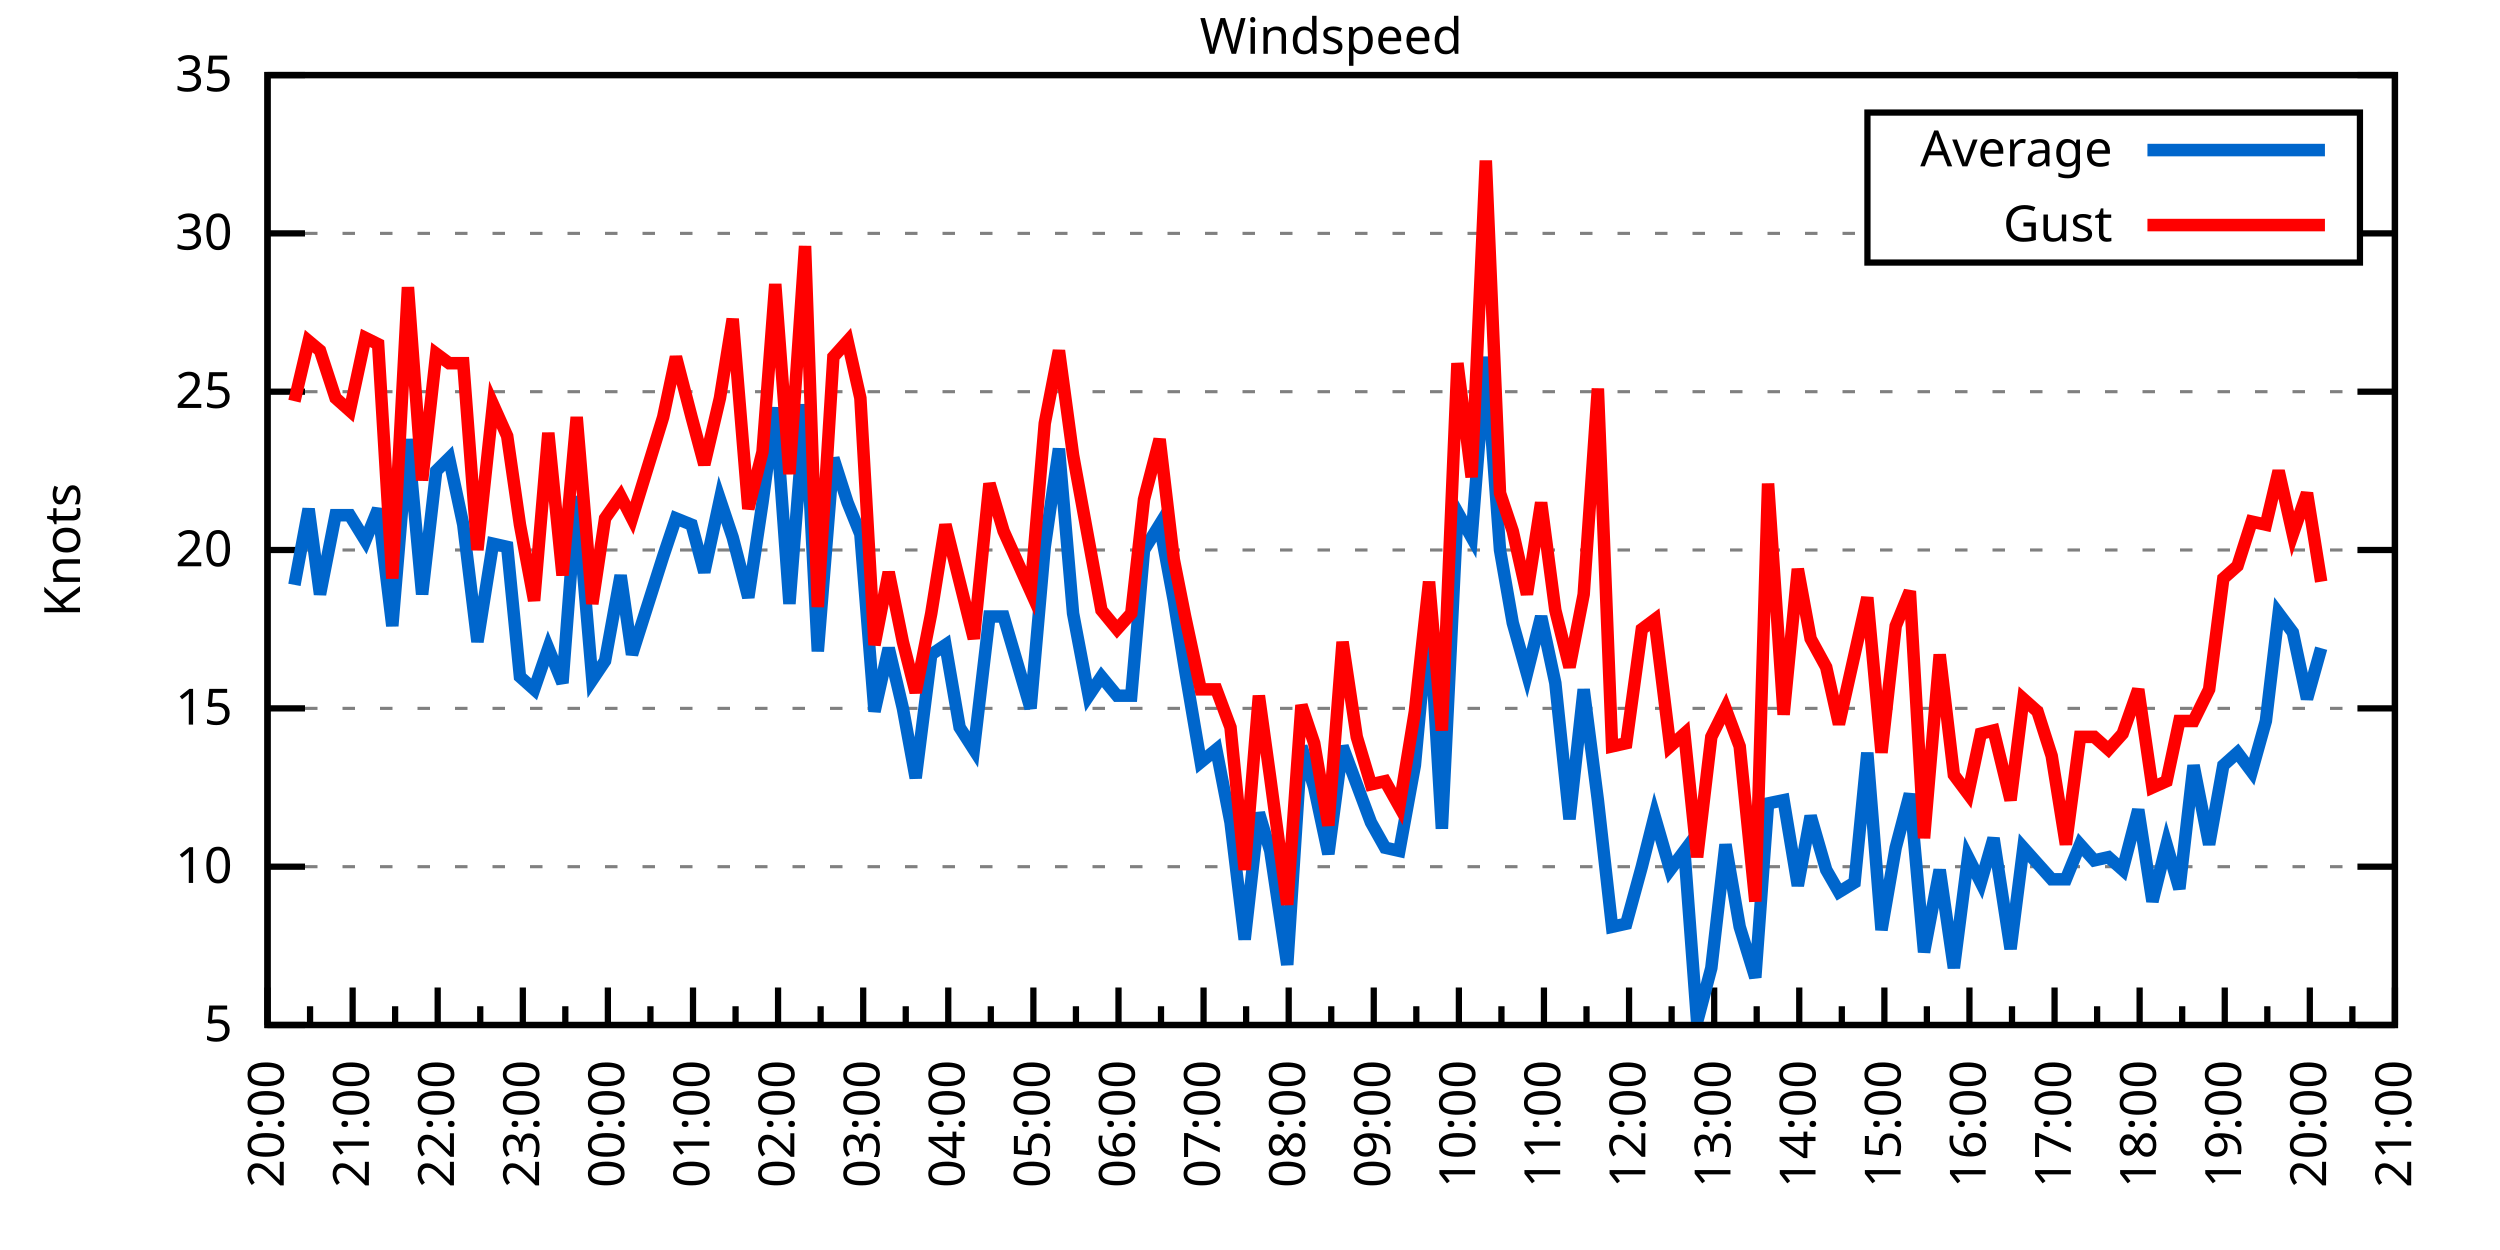
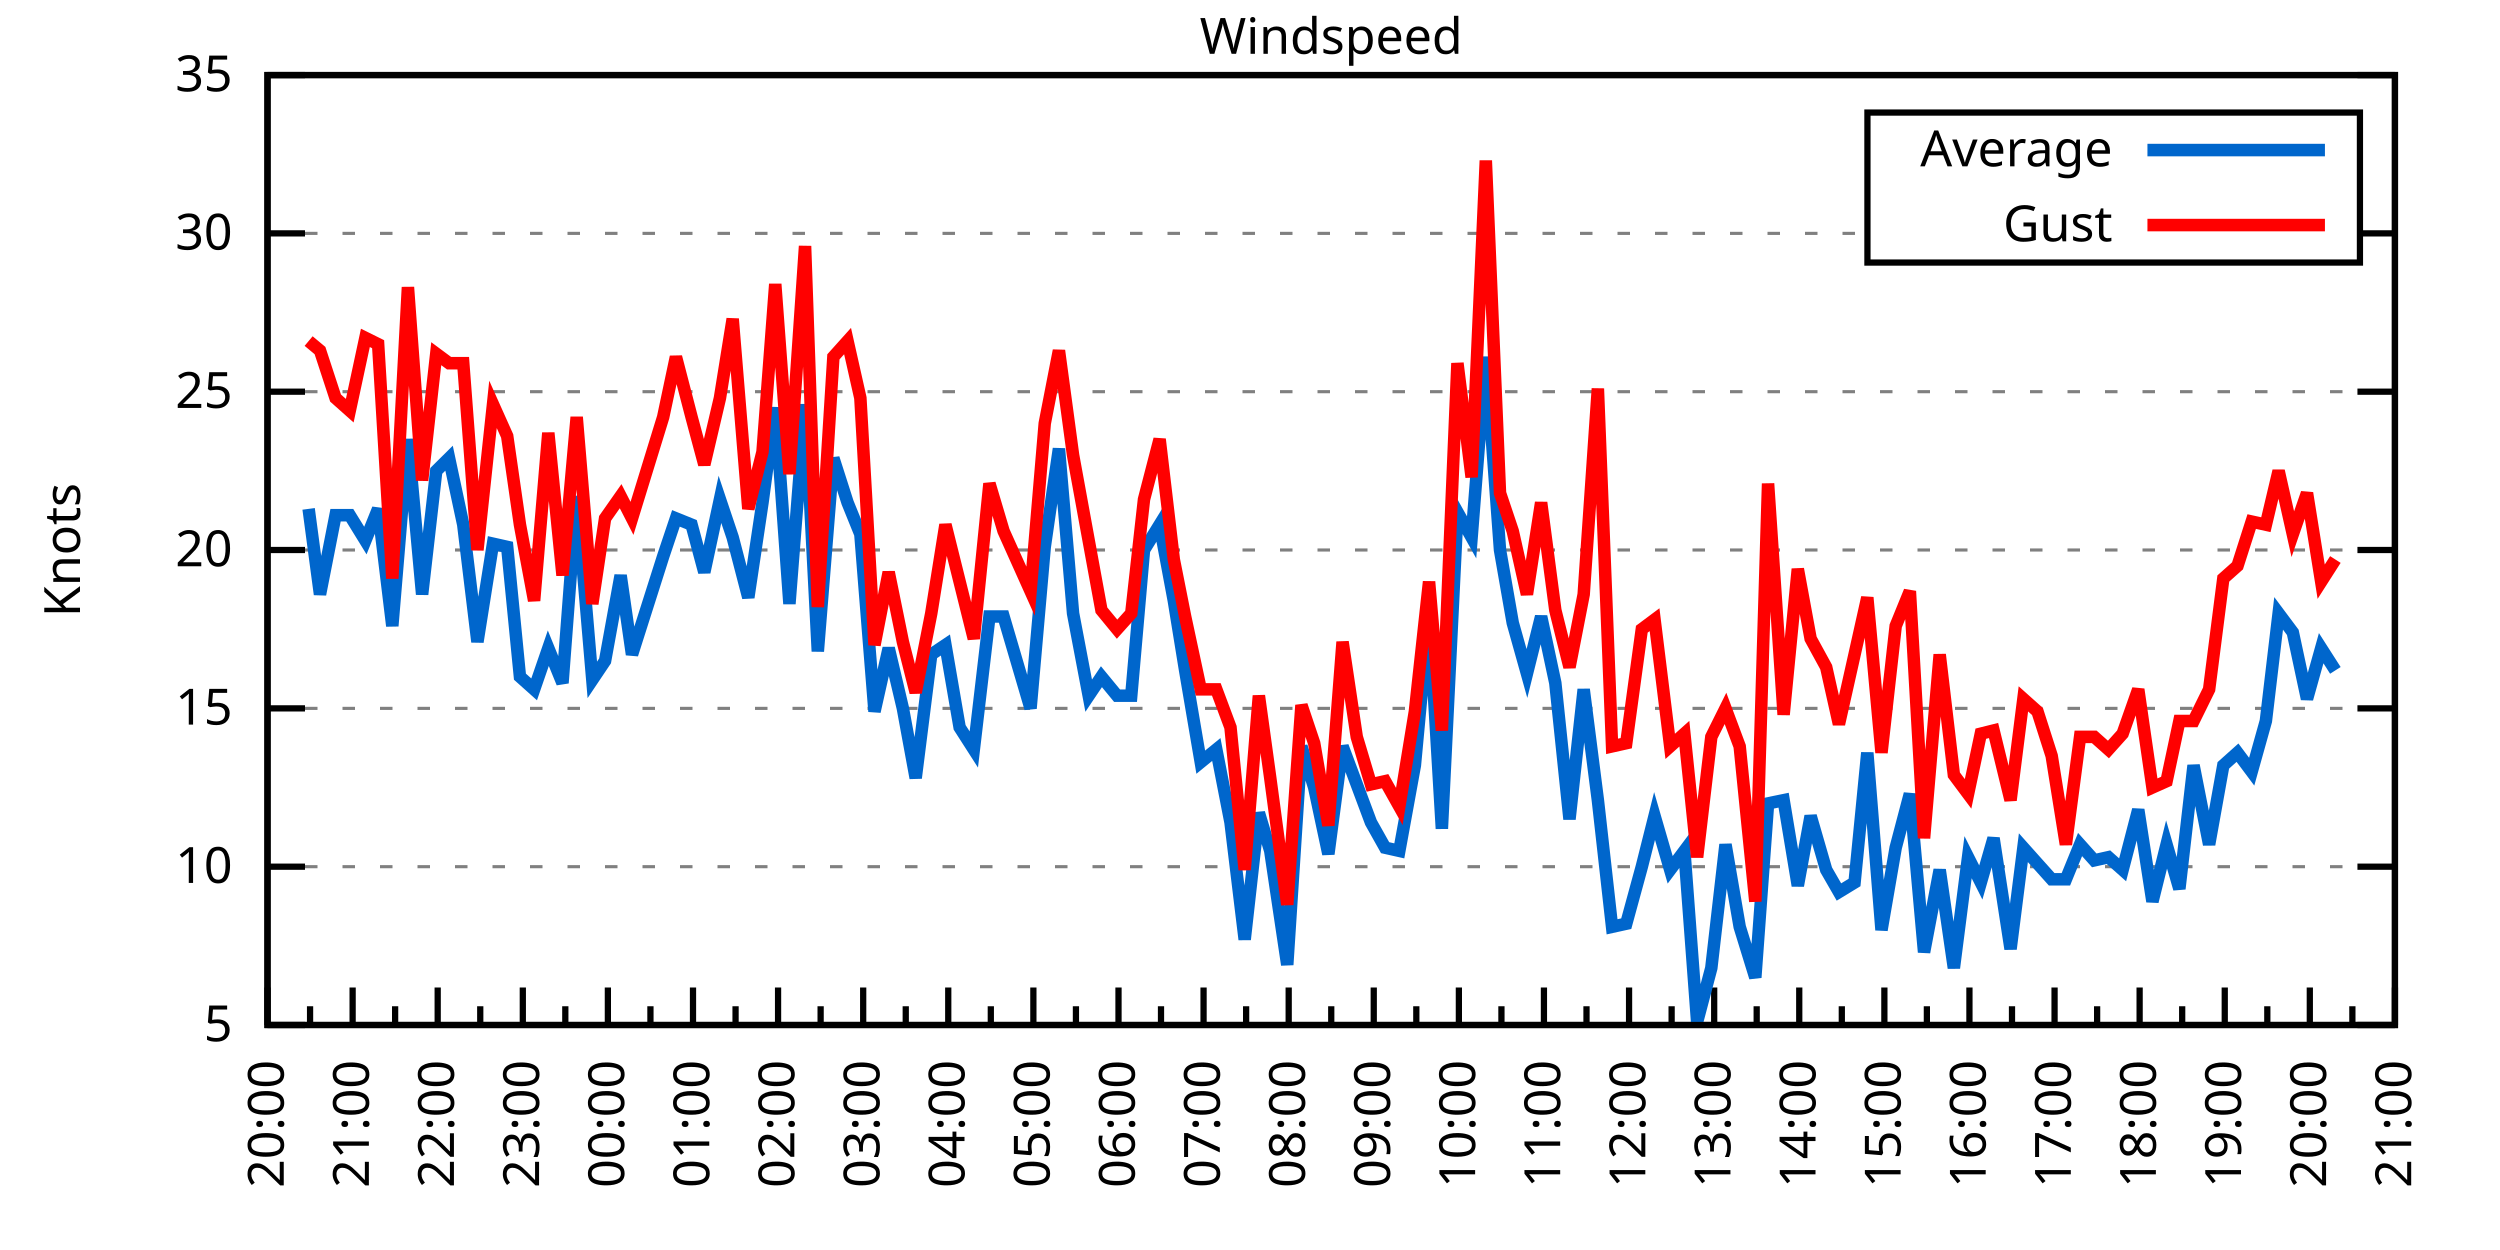
<svg xmlns="http://www.w3.org/2000/svg" xmlns:xlink="http://www.w3.org/1999/xlink" width="400" height="200" viewBox="0 0 400 200">
  <g id="gnuplot_canvas">
    <rect x="0" y="0" width="400" height="200" fill="none" />
    <defs>
      <circle id="gpDot" r="0.5" stroke-width="0.5" stroke="currentColor" />
      <path id="gpPt0" stroke-width="0.333" stroke="currentColor" d="M-1,0 h2 M0,-1 v2" />
      <path id="gpPt1" stroke-width="0.333" stroke="currentColor" d="M-1,-1 L1,1 M1,-1 L-1,1" />
      <path id="gpPt2" stroke-width="0.333" stroke="currentColor" d="M-1,0 L1,0 M0,-1 L0,1 M-1,-1 L1,1 M-1,1 L1,-1" />
      <rect id="gpPt3" stroke-width="0.333" stroke="currentColor" x="-1" y="-1" width="2" height="2" />
      <rect id="gpPt4" stroke-width="0.333" stroke="currentColor" fill="currentColor" x="-1" y="-1" width="2" height="2" />
      <circle id="gpPt5" stroke-width="0.333" stroke="currentColor" cx="0" cy="0" r="1" />
      <use xlink:href="#gpPt5" id="gpPt6" fill="currentColor" stroke="none" />
      <path id="gpPt7" stroke-width="0.333" stroke="currentColor" d="M0,-1.33 L-1.33,0.67 L1.33,0.67 z" />
      <use xlink:href="#gpPt7" id="gpPt8" fill="currentColor" stroke="none" />
      <use xlink:href="#gpPt7" id="gpPt9" stroke="currentColor" transform="rotate(180)" />
      <use xlink:href="#gpPt9" id="gpPt10" fill="currentColor" stroke="none" />
      <use xlink:href="#gpPt3" id="gpPt11" stroke="currentColor" transform="rotate(45)" />
      <use xlink:href="#gpPt11" id="gpPt12" fill="currentColor" stroke="none" />
      <path id="gpPt13" stroke-width="0.333" stroke="currentColor" d="M0,1.330 L1.265,0.411 L0.782,-1.067 L-0.782,-1.076 L-1.265,0.411 z" />
      <use xlink:href="#gpPt13" id="gpPt14" fill="currentColor" stroke="none" />
      <filter id="textbox" filterUnits="objectBoundingBox" x="0" y="0" height="1" width="1">
        <feFlood flood-color="white" flood-opacity="1" result="bgnd" />
        <feComposite in="SourceGraphic" in2="bgnd" operator="atop" />
      </filter>
      <filter id="greybox" filterUnits="objectBoundingBox" x="0" y="0" height="1" width="1">
        <feFlood flood-color="lightgrey" flood-opacity="1" result="grey" />
        <feComposite in="SourceGraphic" in2="grey" operator="atop" />
      </filter>
    </defs>
    <g fill="none" color="white" stroke="currentColor" stroke-width="1.00" stroke-linecap="butt" stroke-linejoin="miter">
</g>
    <g fill="none" color="black" stroke="currentColor" stroke-width="1.00" stroke-linecap="butt" stroke-linejoin="miter">
      <g stroke="none" shape-rendering="crispEdges">
        <polygon fill="rgb(255, 255, 255)" points="42.80,164.00 383.18,164.00 383.18,12.02 42.80,12.02 " />
      </g>
    </g>
    <g fill="none" color="black" stroke="currentColor" stroke-width="1.00" stroke-linecap="butt" stroke-linejoin="miter">
</g>
    <g fill="none" color="black" stroke="black" stroke-width="0.50" stroke-linecap="butt" stroke-linejoin="miter">
</g>
    <g fill="none" color="gray" stroke="currentColor" stroke-width="0.50" stroke-linecap="butt" stroke-linejoin="miter">
      <path stroke="gray" stroke-dasharray="2,4" class="gridline" d="M42.80,164.00 L383.19,164.00  " />
    </g>
    <g fill="none" color="gray" stroke="gray" stroke-width="1.00" stroke-linecap="butt" stroke-linejoin="miter">
</g>
    <g fill="none" color="black" stroke="currentColor" stroke-width="1.00" stroke-linecap="butt" stroke-linejoin="miter">
      <path stroke="black" d="M42.80,164.00 L48.80,164.00 M383.19,164.00 L377.19,164.00  " />
      <g transform="translate(37.20,166.60)" stroke="none" fill="black" font-family="Sans" font-size="8.00" text-anchor="end">
        <text>
          <tspan font-family="Sans"> 5</tspan>
        </text>
      </g>
    </g>
    <g fill="none" color="black" stroke="currentColor" stroke-width="1.00" stroke-linecap="butt" stroke-linejoin="miter">
</g>
    <g fill="none" color="black" stroke="black" stroke-width="0.50" stroke-linecap="butt" stroke-linejoin="miter">
</g>
    <g fill="none" color="gray" stroke="currentColor" stroke-width="0.50" stroke-linecap="butt" stroke-linejoin="miter">
      <path stroke="gray" stroke-dasharray="2,4" class="gridline" d="M42.80,138.67 L383.19,138.67  " />
    </g>
    <g fill="none" color="gray" stroke="gray" stroke-width="1.00" stroke-linecap="butt" stroke-linejoin="miter">
</g>
    <g fill="none" color="black" stroke="currentColor" stroke-width="1.00" stroke-linecap="butt" stroke-linejoin="miter">
      <path stroke="black" d="M42.80,138.67 L48.80,138.67 M383.19,138.67 L377.19,138.67  " />
      <g transform="translate(37.20,141.27)" stroke="none" fill="black" font-family="Sans" font-size="8.00" text-anchor="end">
        <text>
          <tspan font-family="Sans"> 10</tspan>
        </text>
      </g>
    </g>
    <g fill="none" color="black" stroke="currentColor" stroke-width="1.00" stroke-linecap="butt" stroke-linejoin="miter">
</g>
    <g fill="none" color="black" stroke="black" stroke-width="0.50" stroke-linecap="butt" stroke-linejoin="miter">
</g>
    <g fill="none" color="gray" stroke="currentColor" stroke-width="0.50" stroke-linecap="butt" stroke-linejoin="miter">
      <path stroke="gray" stroke-dasharray="2,4" class="gridline" d="M42.80,113.34 L383.19,113.34  " />
    </g>
    <g fill="none" color="gray" stroke="gray" stroke-width="1.00" stroke-linecap="butt" stroke-linejoin="miter">
</g>
    <g fill="none" color="black" stroke="currentColor" stroke-width="1.00" stroke-linecap="butt" stroke-linejoin="miter">
      <path stroke="black" d="M42.80,113.34 L48.80,113.34 M383.19,113.34 L377.19,113.34  " />
      <g transform="translate(37.20,115.94)" stroke="none" fill="black" font-family="Sans" font-size="8.00" text-anchor="end">
        <text>
          <tspan font-family="Sans"> 15</tspan>
        </text>
      </g>
    </g>
    <g fill="none" color="black" stroke="currentColor" stroke-width="1.00" stroke-linecap="butt" stroke-linejoin="miter">
</g>
    <g fill="none" color="black" stroke="black" stroke-width="0.50" stroke-linecap="butt" stroke-linejoin="miter">
</g>
    <g fill="none" color="gray" stroke="currentColor" stroke-width="0.50" stroke-linecap="butt" stroke-linejoin="miter">
      <path stroke="gray" stroke-dasharray="2,4" class="gridline" d="M42.80,88.00 L383.19,88.00  " />
    </g>
    <g fill="none" color="gray" stroke="gray" stroke-width="1.00" stroke-linecap="butt" stroke-linejoin="miter">
</g>
    <g fill="none" color="black" stroke="currentColor" stroke-width="1.00" stroke-linecap="butt" stroke-linejoin="miter">
      <path stroke="black" d="M42.80,88.00 L48.80,88.00 M383.19,88.00 L377.19,88.00  " />
      <g transform="translate(37.20,90.60)" stroke="none" fill="black" font-family="Sans" font-size="8.00" text-anchor="end">
        <text>
          <tspan font-family="Sans"> 20</tspan>
        </text>
      </g>
    </g>
    <g fill="none" color="black" stroke="currentColor" stroke-width="1.00" stroke-linecap="butt" stroke-linejoin="miter">
</g>
    <g fill="none" color="black" stroke="black" stroke-width="0.50" stroke-linecap="butt" stroke-linejoin="miter">
</g>
    <g fill="none" color="gray" stroke="currentColor" stroke-width="0.50" stroke-linecap="butt" stroke-linejoin="miter">
      <path stroke="gray" stroke-dasharray="2,4" class="gridline" d="M42.80,62.67 L383.19,62.67  " />
    </g>
    <g fill="none" color="gray" stroke="gray" stroke-width="1.00" stroke-linecap="butt" stroke-linejoin="miter">
</g>
    <g fill="none" color="black" stroke="currentColor" stroke-width="1.00" stroke-linecap="butt" stroke-linejoin="miter">
      <path stroke="black" d="M42.80,62.67 L48.80,62.67 M383.19,62.67 L377.19,62.67  " />
      <g transform="translate(37.20,65.27)" stroke="none" fill="black" font-family="Sans" font-size="8.00" text-anchor="end">
        <text>
          <tspan font-family="Sans"> 25</tspan>
        </text>
      </g>
    </g>
    <g fill="none" color="black" stroke="currentColor" stroke-width="1.00" stroke-linecap="butt" stroke-linejoin="miter">
</g>
    <g fill="none" color="black" stroke="black" stroke-width="0.50" stroke-linecap="butt" stroke-linejoin="miter">
</g>
    <g fill="none" color="gray" stroke="currentColor" stroke-width="0.50" stroke-linecap="butt" stroke-linejoin="miter">
      <path stroke="gray" stroke-dasharray="2,4" class="gridline" d="M42.80,37.34 L298.79,37.34 M377.59,37.34 L383.19,37.34  " />
    </g>
    <g fill="none" color="gray" stroke="gray" stroke-width="1.00" stroke-linecap="butt" stroke-linejoin="miter">
</g>
    <g fill="none" color="black" stroke="currentColor" stroke-width="1.00" stroke-linecap="butt" stroke-linejoin="miter">
      <path stroke="black" d="M42.80,37.34 L48.80,37.34 M383.19,37.34 L377.19,37.34  " />
      <g transform="translate(37.20,39.94)" stroke="none" fill="black" font-family="Sans" font-size="8.00" text-anchor="end">
        <text>
          <tspan font-family="Sans"> 30</tspan>
        </text>
      </g>
    </g>
    <g fill="none" color="black" stroke="currentColor" stroke-width="1.00" stroke-linecap="butt" stroke-linejoin="miter">
</g>
    <g fill="none" color="black" stroke="black" stroke-width="0.50" stroke-linecap="butt" stroke-linejoin="miter">
</g>
    <g fill="none" color="gray" stroke="currentColor" stroke-width="0.50" stroke-linecap="butt" stroke-linejoin="miter">
      <path stroke="gray" stroke-dasharray="2,4" class="gridline" d="M42.80,12.01 L383.19,12.01  " />
    </g>
    <g fill="none" color="gray" stroke="gray" stroke-width="1.00" stroke-linecap="butt" stroke-linejoin="miter">
</g>
    <g fill="none" color="black" stroke="currentColor" stroke-width="1.00" stroke-linecap="butt" stroke-linejoin="miter">
      <path stroke="black" d="M42.80,12.01 L48.80,12.01 M383.19,12.01 L377.19,12.01  " />
      <g transform="translate(37.20,14.61)" stroke="none" fill="black" font-family="Sans" font-size="8.00" text-anchor="end">
        <text>
          <tspan font-family="Sans"> 35</tspan>
        </text>
      </g>
    </g>
    <g fill="none" color="black" stroke="currentColor" stroke-width="1.00" stroke-linecap="butt" stroke-linejoin="miter">
      <path stroke="black" d="M42.80,164.00 L42.80,158.00  " />
      <g transform="translate(45.40,169.60) rotate(270)" stroke="none" fill="black" font-family="Sans" font-size="8.00" text-anchor="end">
        <text>
          <tspan font-family="Sans">20:00</tspan>
        </text>
      </g>
    </g>
    <g fill="none" color="black" stroke="currentColor" stroke-width="1.00" stroke-linecap="butt" stroke-linejoin="miter">
      <path stroke="black" d="M49.61,164.00 L49.61,161.00 M56.42,164.00 L56.42,158.00  " />
      <g transform="translate(59.02,169.60) rotate(270)" stroke="none" fill="black" font-family="Sans" font-size="8.00" text-anchor="end">
        <text>
          <tspan font-family="Sans">21:00</tspan>
        </text>
      </g>
    </g>
    <g fill="none" color="black" stroke="currentColor" stroke-width="1.00" stroke-linecap="butt" stroke-linejoin="miter">
      <path stroke="black" d="M63.22,164.00 L63.22,161.00 M70.03,164.00 L70.03,158.00  " />
      <g transform="translate(72.63,169.60) rotate(270)" stroke="none" fill="black" font-family="Sans" font-size="8.00" text-anchor="end">
        <text>
          <tspan font-family="Sans">22:00</tspan>
        </text>
      </g>
    </g>
    <g fill="none" color="black" stroke="currentColor" stroke-width="1.00" stroke-linecap="butt" stroke-linejoin="miter">
      <path stroke="black" d="M76.84,164.00 L76.84,161.00 M83.65,164.00 L83.65,158.00  " />
      <g transform="translate(86.25,169.60) rotate(270)" stroke="none" fill="black" font-family="Sans" font-size="8.00" text-anchor="end">
        <text>
          <tspan font-family="Sans">23:00</tspan>
        </text>
      </g>
    </g>
    <g fill="none" color="black" stroke="currentColor" stroke-width="1.00" stroke-linecap="butt" stroke-linejoin="miter">
      <path stroke="black" d="M90.45,164.00 L90.45,161.00 M97.26,164.00 L97.26,158.00  " />
      <g transform="translate(99.86,169.60) rotate(270)" stroke="none" fill="black" font-family="Sans" font-size="8.00" text-anchor="end">
        <text>
          <tspan font-family="Sans">00:00</tspan>
        </text>
      </g>
    </g>
    <g fill="none" color="black" stroke="currentColor" stroke-width="1.00" stroke-linecap="butt" stroke-linejoin="miter">
      <path stroke="black" d="M104.07,164.00 L104.07,161.00 M110.88,164.00 L110.88,158.00  " />
      <g transform="translate(113.48,169.60) rotate(270)" stroke="none" fill="black" font-family="Sans" font-size="8.00" text-anchor="end">
        <text>
          <tspan font-family="Sans">01:00</tspan>
        </text>
      </g>
    </g>
    <g fill="none" color="black" stroke="currentColor" stroke-width="1.00" stroke-linecap="butt" stroke-linejoin="miter">
      <path stroke="black" d="M117.69,164.00 L117.69,161.00 M124.49,164.00 L124.49,158.00  " />
      <g transform="translate(127.09,169.60) rotate(270)" stroke="none" fill="black" font-family="Sans" font-size="8.00" text-anchor="end">
        <text>
          <tspan font-family="Sans">02:00</tspan>
        </text>
      </g>
    </g>
    <g fill="none" color="black" stroke="currentColor" stroke-width="1.00" stroke-linecap="butt" stroke-linejoin="miter">
      <path stroke="black" d="M131.30,164.00 L131.30,161.00 M138.11,164.00 L138.11,158.00  " />
      <g transform="translate(140.71,169.60) rotate(270)" stroke="none" fill="black" font-family="Sans" font-size="8.00" text-anchor="end">
        <text>
          <tspan font-family="Sans">03:00</tspan>
        </text>
      </g>
    </g>
    <g fill="none" color="black" stroke="currentColor" stroke-width="1.00" stroke-linecap="butt" stroke-linejoin="miter">
      <path stroke="black" d="M144.92,164.00 L144.92,161.00 M151.72,164.00 L151.72,158.00  " />
      <g transform="translate(154.32,169.60) rotate(270)" stroke="none" fill="black" font-family="Sans" font-size="8.00" text-anchor="end">
        <text>
          <tspan font-family="Sans">04:00</tspan>
        </text>
      </g>
    </g>
    <g fill="none" color="black" stroke="currentColor" stroke-width="1.00" stroke-linecap="butt" stroke-linejoin="miter">
      <path stroke="black" d="M158.53,164.00 L158.53,161.00 M165.34,164.00 L165.34,158.00  " />
      <g transform="translate(167.94,169.60) rotate(270)" stroke="none" fill="black" font-family="Sans" font-size="8.00" text-anchor="end">
        <text>
          <tspan font-family="Sans">05:00</tspan>
        </text>
      </g>
    </g>
    <g fill="none" color="black" stroke="currentColor" stroke-width="1.00" stroke-linecap="butt" stroke-linejoin="miter">
      <path stroke="black" d="M172.15,164.00 L172.15,161.00 M178.96,164.00 L178.96,158.00  " />
      <g transform="translate(181.56,169.60) rotate(270)" stroke="none" fill="black" font-family="Sans" font-size="8.00" text-anchor="end">
        <text>
          <tspan font-family="Sans">06:00</tspan>
        </text>
      </g>
    </g>
    <g fill="none" color="black" stroke="currentColor" stroke-width="1.00" stroke-linecap="butt" stroke-linejoin="miter">
      <path stroke="black" d="M185.76,164.00 L185.76,161.00 M192.57,164.00 L192.57,158.00  " />
      <g transform="translate(195.17,169.60) rotate(270)" stroke="none" fill="black" font-family="Sans" font-size="8.00" text-anchor="end">
        <text>
          <tspan font-family="Sans">07:00</tspan>
        </text>
      </g>
    </g>
    <g fill="none" color="black" stroke="currentColor" stroke-width="1.00" stroke-linecap="butt" stroke-linejoin="miter">
      <path stroke="black" d="M199.38,164.00 L199.38,161.00 M206.19,164.00 L206.19,158.00  " />
      <g transform="translate(208.79,169.60) rotate(270)" stroke="none" fill="black" font-family="Sans" font-size="8.00" text-anchor="end">
        <text>
          <tspan font-family="Sans">08:00</tspan>
        </text>
      </g>
    </g>
    <g fill="none" color="black" stroke="currentColor" stroke-width="1.00" stroke-linecap="butt" stroke-linejoin="miter">
      <path stroke="black" d="M213.00,164.00 L213.00,161.00 M219.80,164.00 L219.80,158.00  " />
      <g transform="translate(222.40,169.60) rotate(270)" stroke="none" fill="black" font-family="Sans" font-size="8.00" text-anchor="end">
        <text>
          <tspan font-family="Sans">09:00</tspan>
        </text>
      </g>
    </g>
    <g fill="none" color="black" stroke="currentColor" stroke-width="1.00" stroke-linecap="butt" stroke-linejoin="miter">
      <path stroke="black" d="M226.61,164.00 L226.61,161.00 M233.42,164.00 L233.42,158.00  " />
      <g transform="translate(236.02,169.60) rotate(270)" stroke="none" fill="black" font-family="Sans" font-size="8.00" text-anchor="end">
        <text>
          <tspan font-family="Sans">10:00</tspan>
        </text>
      </g>
    </g>
    <g fill="none" color="black" stroke="currentColor" stroke-width="1.00" stroke-linecap="butt" stroke-linejoin="miter">
      <path stroke="black" d="M240.23,164.00 L240.23,161.00 M247.03,164.00 L247.03,158.00  " />
      <g transform="translate(249.63,169.60) rotate(270)" stroke="none" fill="black" font-family="Sans" font-size="8.00" text-anchor="end">
        <text>
          <tspan font-family="Sans">11:00</tspan>
        </text>
      </g>
    </g>
    <g fill="none" color="black" stroke="currentColor" stroke-width="1.00" stroke-linecap="butt" stroke-linejoin="miter">
      <path stroke="black" d="M253.84,164.00 L253.84,161.00 M260.65,164.00 L260.65,158.00  " />
      <g transform="translate(263.25,169.60) rotate(270)" stroke="none" fill="black" font-family="Sans" font-size="8.00" text-anchor="end">
        <text>
          <tspan font-family="Sans">12:00</tspan>
        </text>
      </g>
    </g>
    <g fill="none" color="black" stroke="currentColor" stroke-width="1.00" stroke-linecap="butt" stroke-linejoin="miter">
      <path stroke="black" d="M267.46,164.00 L267.46,161.00 M274.27,164.00 L274.27,158.00  " />
      <g transform="translate(276.87,169.60) rotate(270)" stroke="none" fill="black" font-family="Sans" font-size="8.00" text-anchor="end">
        <text>
          <tspan font-family="Sans">13:00</tspan>
        </text>
      </g>
    </g>
    <g fill="none" color="black" stroke="currentColor" stroke-width="1.00" stroke-linecap="butt" stroke-linejoin="miter">
      <path stroke="black" d="M281.07,164.00 L281.07,161.00 M287.88,164.00 L287.88,158.00  " />
      <g transform="translate(290.48,169.60) rotate(270)" stroke="none" fill="black" font-family="Sans" font-size="8.00" text-anchor="end">
        <text>
          <tspan font-family="Sans">14:00</tspan>
        </text>
      </g>
    </g>
    <g fill="none" color="black" stroke="currentColor" stroke-width="1.00" stroke-linecap="butt" stroke-linejoin="miter">
      <path stroke="black" d="M294.69,164.00 L294.69,161.00 M301.50,164.00 L301.50,158.00  " />
      <g transform="translate(304.10,169.60) rotate(270)" stroke="none" fill="black" font-family="Sans" font-size="8.00" text-anchor="end">
        <text>
          <tspan font-family="Sans">15:00</tspan>
        </text>
      </g>
    </g>
    <g fill="none" color="black" stroke="currentColor" stroke-width="1.00" stroke-linecap="butt" stroke-linejoin="miter">
      <path stroke="black" d="M308.30,164.00 L308.30,161.00 M315.11,164.00 L315.11,158.00  " />
      <g transform="translate(317.71,169.60) rotate(270)" stroke="none" fill="black" font-family="Sans" font-size="8.00" text-anchor="end">
        <text>
          <tspan font-family="Sans">16:00</tspan>
        </text>
      </g>
    </g>
    <g fill="none" color="black" stroke="currentColor" stroke-width="1.00" stroke-linecap="butt" stroke-linejoin="miter">
      <path stroke="black" d="M321.92,164.00 L321.92,161.00 M328.73,164.00 L328.73,158.00  " />
      <g transform="translate(331.33,169.60) rotate(270)" stroke="none" fill="black" font-family="Sans" font-size="8.00" text-anchor="end">
        <text>
          <tspan font-family="Sans">17:00</tspan>
        </text>
      </g>
    </g>
    <g fill="none" color="black" stroke="currentColor" stroke-width="1.00" stroke-linecap="butt" stroke-linejoin="miter">
      <path stroke="black" d="M335.54,164.00 L335.54,161.00 M342.34,164.00 L342.34,158.00  " />
      <g transform="translate(344.94,169.60) rotate(270)" stroke="none" fill="black" font-family="Sans" font-size="8.00" text-anchor="end">
        <text>
          <tspan font-family="Sans">18:00</tspan>
        </text>
      </g>
    </g>
    <g fill="none" color="black" stroke="currentColor" stroke-width="1.00" stroke-linecap="butt" stroke-linejoin="miter">
      <path stroke="black" d="M349.15,164.00 L349.15,161.00 M355.96,164.00 L355.96,158.00  " />
      <g transform="translate(358.56,169.60) rotate(270)" stroke="none" fill="black" font-family="Sans" font-size="8.00" text-anchor="end">
        <text>
          <tspan font-family="Sans">19:00</tspan>
        </text>
      </g>
    </g>
    <g fill="none" color="black" stroke="currentColor" stroke-width="1.00" stroke-linecap="butt" stroke-linejoin="miter">
      <path stroke="black" d="M362.77,164.00 L362.77,161.00 M369.57,164.00 L369.57,158.00  " />
      <g transform="translate(372.17,169.60) rotate(270)" stroke="none" fill="black" font-family="Sans" font-size="8.00" text-anchor="end">
        <text>
          <tspan font-family="Sans">20:00</tspan>
        </text>
      </g>
    </g>
    <g fill="none" color="black" stroke="currentColor" stroke-width="1.00" stroke-linecap="butt" stroke-linejoin="miter">
      <path stroke="black" d="M376.38,164.00 L376.38,161.00 M383.19,164.00 L383.19,158.00  " />
      <g transform="translate(385.79,169.60) rotate(270)" stroke="none" fill="black" font-family="Sans" font-size="8.00" text-anchor="end">
        <text>
          <tspan font-family="Sans">21:00</tspan>
        </text>
      </g>
    </g>
    <g fill="none" color="black" stroke="currentColor" stroke-width="1.00" stroke-linecap="butt" stroke-linejoin="miter">
</g>
    <g fill="none" color="black" stroke="currentColor" stroke-width="1.00" stroke-linecap="butt" stroke-linejoin="miter">
      <path stroke="black" d="M42.80,12.01 L42.80,164.00 L383.19,164.00 L383.19,12.01 L42.80,12.01 Z  " />
    </g>
    <g fill="none" color="black" stroke="currentColor" stroke-width="1.00" stroke-linecap="butt" stroke-linejoin="miter">
      <g transform="translate(12.80,88.01) rotate(270)" stroke="none" fill="black" font-family="Sans" font-size="8.00" text-anchor="middle">
        <text>
          <tspan font-family="Sans">Knots</tspan>
        </text>
      </g>
    </g>
    <g fill="none" color="black" stroke="currentColor" stroke-width="1.00" stroke-linecap="butt" stroke-linejoin="miter">
</g>
    <g fill="none" color="black" stroke="currentColor" stroke-width="1.00" stroke-linecap="butt" stroke-linejoin="miter">
      <path stroke="black" d="M298.79,42.01 L298.79,18.01 L377.59,18.01 L377.59,42.01 L298.79,42.01 Z  " />
    </g>
    <g id="Windspeed_plot_1">
      <g fill="none" color="white" stroke="black" stroke-width="2.00" stroke-linecap="butt" stroke-linejoin="miter">
</g>
      <g fill="none" color="black" stroke="currentColor" stroke-width="2.00" stroke-linecap="butt" stroke-linejoin="miter">
        <g transform="translate(337.99,26.61)" stroke="none" fill="black" font-family="Sans" font-size="8.00" text-anchor="end">
          <text>
            <tspan font-family="Sans">Average</tspan>
          </text>
        </g>
      </g>
      <g fill="none" color="black" stroke="currentColor" stroke-width="2.00" stroke-linecap="butt" stroke-linejoin="miter">
-         <path stroke="rgb(  0, 102, 204)" d="M343.59,24.01 L371.99,24.01 M47.11,93.58 L49.38,81.42 L51.20,95.10 L53.69,82.43 L55.96,82.43 L58.46,86.49   L60.50,81.42 L62.77,100.16 L65.27,70.27 L67.54,95.10 L69.80,75.34 L71.85,73.31 L74.12,83.95 L76.39,102.70   L78.88,86.99 L81.15,87.50 L83.19,108.27 L85.46,110.30 L87.73,103.71 L90.00,109.28 L92.27,79.39 L94.77,108.78   L96.81,105.74 L99.30,92.06 L101.12,104.72 L106.11,89.02 L108.15,82.94 L110.65,83.95 L112.69,91.55 L115.19,79.90   L117.23,85.98 L119.73,95.60 L122.00,80.41 L124.04,65.21 L126.31,96.62 L128.81,64.70 L130.85,104.22 L133.34,73.31   L135.61,80.41 L137.66,85.47 L139.92,113.84 L142.19,103.71 L144.46,113.34 L146.51,124.48 L149.00,104.72 L151.27,103.20   L153.54,116.38 L155.81,119.92 L158.31,98.64 L160.57,98.64 L164.89,113.34 L167.16,87.50 L169.43,71.79 L171.69,98.14   L174.19,111.31 L176.23,108.27 L178.73,111.31 L181.00,111.31 L183.04,88.00 L185.54,83.95 L187.81,96.11 L189.62,107.26   L192.12,121.95 L194.61,119.92 L196.88,131.58 L199.15,150.32 L201.42,130.06 L203.24,136.14 L205.96,154.37 L208.23,119.42   L210.27,126.00 L212.54,136.64 L214.81,119.42 L217.08,125.50 L219.35,131.58 L221.62,135.63 L223.89,136.14 L226.38,122.46   L228.65,98.14 L230.70,132.59 L233.19,81.93 L235.46,85.98 L237.73,57.10 L240.00,88.00 L242.04,99.66 L244.31,107.76   L246.58,98.64 L248.85,109.28 L251.12,131.07 L253.39,110.30 L255.66,128.03 L257.93,148.29 L260.20,147.79 L262.69,138.67   L264.73,130.56 L267.23,139.17 L269.50,136.14 L271.54,163.49 L273.81,154.88 L276.08,135.12 L278.35,148.29 L280.85,156.40   L282.89,128.54 L285.38,128.03 L287.65,141.71 L289.70,130.56 L292.19,139.17 L294.23,142.72 L296.73,141.20 L298.77,120.43   L301.04,148.80 L303.31,135.63 L305.58,127.02 L307.85,152.35 L310.35,139.17 L312.62,154.88 L314.89,137.15 L316.93,141.20   L318.97,134.11 L321.69,151.84 L323.74,135.63 L326.00,138.16 L328.27,140.69 L330.54,140.69 L332.81,135.12 L335.08,137.66   L337.35,137.15 L339.62,139.17 L342.12,129.55 L344.39,144.24 L346.65,135.12 L348.70,142.21 L350.97,122.46 L353.46,135.12   L355.73,122.46 L358.00,120.43 L360.27,123.47 L362.54,115.36 L364.58,98.14 L366.85,101.18 L369.12,111.82 L371.39,103.71    " />
+         <path stroke="rgb(  0, 102, 204)" d="M343.59,24.01 L371.99,24.01 M49.38,81.42 L51.20,95.10 L53.69,82.43 L55.96,82.43 L58.46,86.49 L60.50,81.42   L62.77,100.16 L65.27,70.27 L67.54,95.10 L69.80,75.34 L71.85,73.31 L74.12,83.95 L76.39,102.70 L78.88,86.99   L81.15,87.50 L83.19,108.27 L85.46,110.30 L87.73,103.71 L90.00,109.28 L92.27,79.39 L94.77,108.78 L96.81,105.74   L99.30,92.06 L101.12,104.72 L106.11,89.02 L108.15,82.94 L110.65,83.95 L112.69,91.55 L115.19,79.90 L117.23,85.98   L119.73,95.60 L122.00,80.41 L124.04,65.21 L126.31,96.62 L128.81,64.70 L130.85,104.22 L133.34,73.31 L135.61,80.41   L137.66,85.47 L139.92,113.84 L142.19,103.71 L144.46,113.34 L146.51,124.48 L149.00,104.72 L151.27,103.20 L153.54,116.38   L155.81,119.92 L158.31,98.64 L160.57,98.64 L164.89,113.34 L167.16,87.50 L169.43,71.79 L171.69,98.14 L174.19,111.31   L176.23,108.27 L178.73,111.31 L181.00,111.31 L183.04,88.00 L185.54,83.95 L187.81,96.11 L189.62,107.26 L192.12,121.95   L194.61,119.92 L196.88,131.58 L199.15,150.32 L201.42,130.06 L203.24,136.14 L205.96,154.37 L208.23,119.42 L210.27,126.00   L212.54,136.64 L214.81,119.42 L217.08,125.50 L219.35,131.58 L221.62,135.63 L223.89,136.14 L226.38,122.46 L228.65,98.14   L230.70,132.59 L233.19,81.93 L235.46,85.98 L237.73,57.10 L240.00,88.00 L242.04,99.66 L244.31,107.76 L246.58,98.64   L248.85,109.28 L251.12,131.07 L253.39,110.30 L255.66,128.03 L257.93,148.29 L260.20,147.79 L262.69,138.67 L264.73,130.56   L267.23,139.17 L269.50,136.14 L271.54,163.49 L273.81,154.88 L276.08,135.12 L278.35,148.29 L280.85,156.40 L282.89,128.54   L285.38,128.03 L287.65,141.71 L289.70,130.56 L292.19,139.17 L294.23,142.72 L296.73,141.20 L298.77,120.43 L301.04,148.80   L303.31,135.63 L305.58,127.02 L307.85,152.35 L310.35,139.17 L312.62,154.88 L314.89,137.15 L316.93,141.20 L318.97,134.11   L321.69,151.84 L323.74,135.63 L326.00,138.16 L328.27,140.69 L330.54,140.69 L332.81,135.12 L335.08,137.66 L337.35,137.15   L339.62,139.17 L342.12,129.55 L344.39,144.24 L346.65,135.12 L348.70,142.21 L350.97,122.46 L353.46,135.12 L355.73,122.46   L358.00,120.43 L360.27,123.47 L362.54,115.36 L364.58,98.14 L366.85,101.18 L369.12,111.82 L371.39,103.71 L373.66,107.26    " />
      </g>
    </g>
    <g id="Windspeed_plot_2">
      <g fill="none" color="black" stroke="currentColor" stroke-width="2.00" stroke-linecap="butt" stroke-linejoin="miter">
        <g transform="translate(337.99,38.61)" stroke="none" fill="black" font-family="Sans" font-size="8.00" text-anchor="end">
          <text>
            <tspan font-family="Sans">Gust</tspan>
          </text>
        </g>
      </g>
      <g fill="none" color="black" stroke="currentColor" stroke-width="2.00" stroke-linecap="butt" stroke-linejoin="miter">
-         <path stroke="rgb(255,   0,   0)" d="M343.59,36.01 L371.99,36.01 M47.11,64.19 L49.38,54.57 L51.20,56.09 L53.69,63.69 L55.96,65.71 L58.46,54.06   L60.50,55.07 L62.77,92.56 L65.27,45.95 L67.54,76.86 L69.80,56.59 L71.85,58.11 L74.12,58.11 L76.39,88.00   L78.88,64.70 L81.15,69.77 L83.19,83.95 L85.46,96.11 L87.73,69.26 L90.00,92.06 L92.27,66.73 L94.77,96.62   L96.81,82.94 L99.30,79.39 L101.12,82.94 L106.11,66.73 L108.15,57.10 L110.65,66.73 L112.69,74.33 L115.19,63.69   L117.23,51.02 L119.73,81.42 L122.00,72.30 L124.04,45.45 L126.31,75.85 L128.81,39.37 L130.85,97.12 L133.34,57.10   L135.61,54.57 L137.66,63.69 L139.92,103.20 L142.19,91.55 L144.46,102.70 L146.51,110.80 L149.00,98.14 L151.27,83.95   L153.54,93.07 L155.81,102.19 L158.31,77.37 L160.57,84.97 L164.89,94.59 L167.16,67.74 L169.43,56.09 L171.69,72.81   L174.19,86.49 L176.23,97.63 L178.73,100.67 L181.00,98.14 L183.04,79.90 L185.54,70.27 L187.81,89.52 L189.62,98.64   L192.12,110.30 L194.61,110.30 L196.88,116.38 L199.15,139.17 L201.42,111.31 L203.24,124.48 L205.96,144.75 L208.23,112.83   L210.27,118.91 L212.54,132.08 L214.81,102.70 L217.08,117.90 L219.35,125.50 L221.62,124.99 L223.89,129.04 L226.38,113.84   L228.65,93.07 L230.70,116.88 L233.19,58.11 L235.46,76.35 L237.73,25.69 L240.00,78.89 L242.04,84.97 L244.31,95.10   L246.58,80.41 L248.85,97.63 L251.12,106.75 L253.39,95.10 L255.66,62.17 L257.93,119.42 L260.20,118.91 L262.69,100.67   L264.73,99.15 L267.23,119.42 L269.50,117.39 L271.54,137.15 L273.81,117.90 L276.08,113.34 L278.35,119.42 L280.85,144.24   L282.89,77.37 L285.38,114.35 L287.65,91.04 L289.70,102.19 L292.19,106.75 L294.23,115.87 L296.73,104.72 L298.77,95.60   L301.04,120.43 L303.31,100.16 L305.58,94.59 L307.85,134.11 L310.35,104.72 L312.62,123.98 L314.89,127.02 L316.93,117.39   L318.97,116.88 L321.69,128.03 L323.74,111.82 L326.00,113.84 L328.27,120.94 L330.54,135.12 L332.81,117.90 L335.08,117.90   L337.35,119.92 L339.62,117.39 L342.12,110.30 L344.39,126.00 L346.65,124.99 L348.70,115.36 L350.97,115.36 L353.46,110.30   L355.73,92.56 L358.00,90.54 L360.27,83.45 L362.54,83.95 L364.58,75.34 L366.85,85.47 L369.12,78.89 L371.39,93.07    " />
+         <path stroke="rgb(255,   0,   0)" d="M343.59,36.01 L371.99,36.01 M49.38,54.57 L51.20,56.09 L53.69,63.69 L55.96,65.71 L58.46,54.06 L60.50,55.07   L62.77,92.56 L65.27,45.95 L67.54,76.86 L69.80,56.59 L71.85,58.11 L74.12,58.11 L76.39,88.00 L78.88,64.70   L81.15,69.77 L83.19,83.95 L85.46,96.11 L87.73,69.26 L90.00,92.06 L92.27,66.73 L94.77,96.62 L96.81,82.94   L99.30,79.39 L101.12,82.94 L106.11,66.73 L108.15,57.10 L110.65,66.73 L112.69,74.33 L115.19,63.69 L117.23,51.02   L119.73,81.42 L122.00,72.30 L124.04,45.45 L126.31,75.85 L128.81,39.37 L130.85,97.12 L133.34,57.10 L135.61,54.57   L137.66,63.69 L139.92,103.20 L142.19,91.55 L144.46,102.70 L146.51,110.80 L149.00,98.14 L151.27,83.95 L153.54,93.07   L155.81,102.19 L158.31,77.37 L160.57,84.97 L164.89,94.59 L167.16,67.74 L169.43,56.09 L171.69,72.81 L174.19,86.49   L176.23,97.63 L178.73,100.67 L181.00,98.14 L183.04,79.90 L185.54,70.27 L187.81,89.52 L189.62,98.64 L192.12,110.30   L194.61,110.30 L196.88,116.38 L199.15,139.17 L201.42,111.31 L203.24,124.48 L205.96,144.75 L208.23,112.83 L210.27,118.91   L212.54,132.08 L214.81,102.70 L217.08,117.90 L219.35,125.50 L221.62,124.99 L223.89,129.04 L226.38,113.84 L228.65,93.07   L230.70,116.88 L233.19,58.11 L235.46,76.35 L237.73,25.69 L240.00,78.89 L242.04,84.97 L244.31,95.10 L246.58,80.41   L248.85,97.63 L251.12,106.75 L253.39,95.10 L255.66,62.17 L257.93,119.42 L260.20,118.91 L262.69,100.67 L264.73,99.15   L267.23,119.42 L269.50,117.39 L271.54,137.15 L273.81,117.90 L276.08,113.34 L278.35,119.42 L280.85,144.24 L282.89,77.37   L285.38,114.35 L287.65,91.04 L289.70,102.19 L292.19,106.75 L294.23,115.87 L296.73,104.72 L298.77,95.60 L301.04,120.43   L303.31,100.16 L305.58,94.59 L307.85,134.11 L310.35,104.72 L312.62,123.98 L314.89,127.02 L316.93,117.39 L318.97,116.88   L321.69,128.03 L323.74,111.82 L326.00,113.84 L328.27,120.94 L330.54,135.12 L332.81,117.90 L335.08,117.90 L337.35,119.92   L339.62,117.39 L342.12,110.30 L344.39,126.00 L346.65,124.99 L348.70,115.36 L350.97,115.36 L353.46,110.30 L355.73,92.56   L358.00,90.54 L360.27,83.45 L362.54,83.95 L364.58,75.34 L366.85,85.47 L369.12,78.89 L371.39,93.07 L373.66,89.52    " />
      </g>
    </g>
    <g fill="none" color="black" stroke="currentColor" stroke-width="2.00" stroke-linecap="butt" stroke-linejoin="miter">
</g>
    <g fill="none" color="black" stroke="black" stroke-width="1.00" stroke-linecap="butt" stroke-linejoin="miter">
</g>
    <g fill="none" color="black" stroke="currentColor" stroke-width="1.00" stroke-linecap="butt" stroke-linejoin="miter">
      <path stroke="black" d="M42.80,12.01 L42.80,164.00 L383.19,164.00 L383.19,12.01 L42.80,12.01 Z  " />
    </g>
    <g fill="none" color="black" stroke="currentColor" stroke-width="1.00" stroke-linecap="butt" stroke-linejoin="miter">
      <g transform="translate(212.99,8.61)" stroke="none" fill="black" font-family="Sans" font-size="8.00" text-anchor="middle">
        <text>
          <tspan font-family="Sans">Windspeed</tspan>
        </text>
      </g>
    </g>
    <g fill="none" color="black" stroke="currentColor" stroke-width="1.00" stroke-linecap="butt" stroke-linejoin="miter">
</g>
  </g>
</svg>
